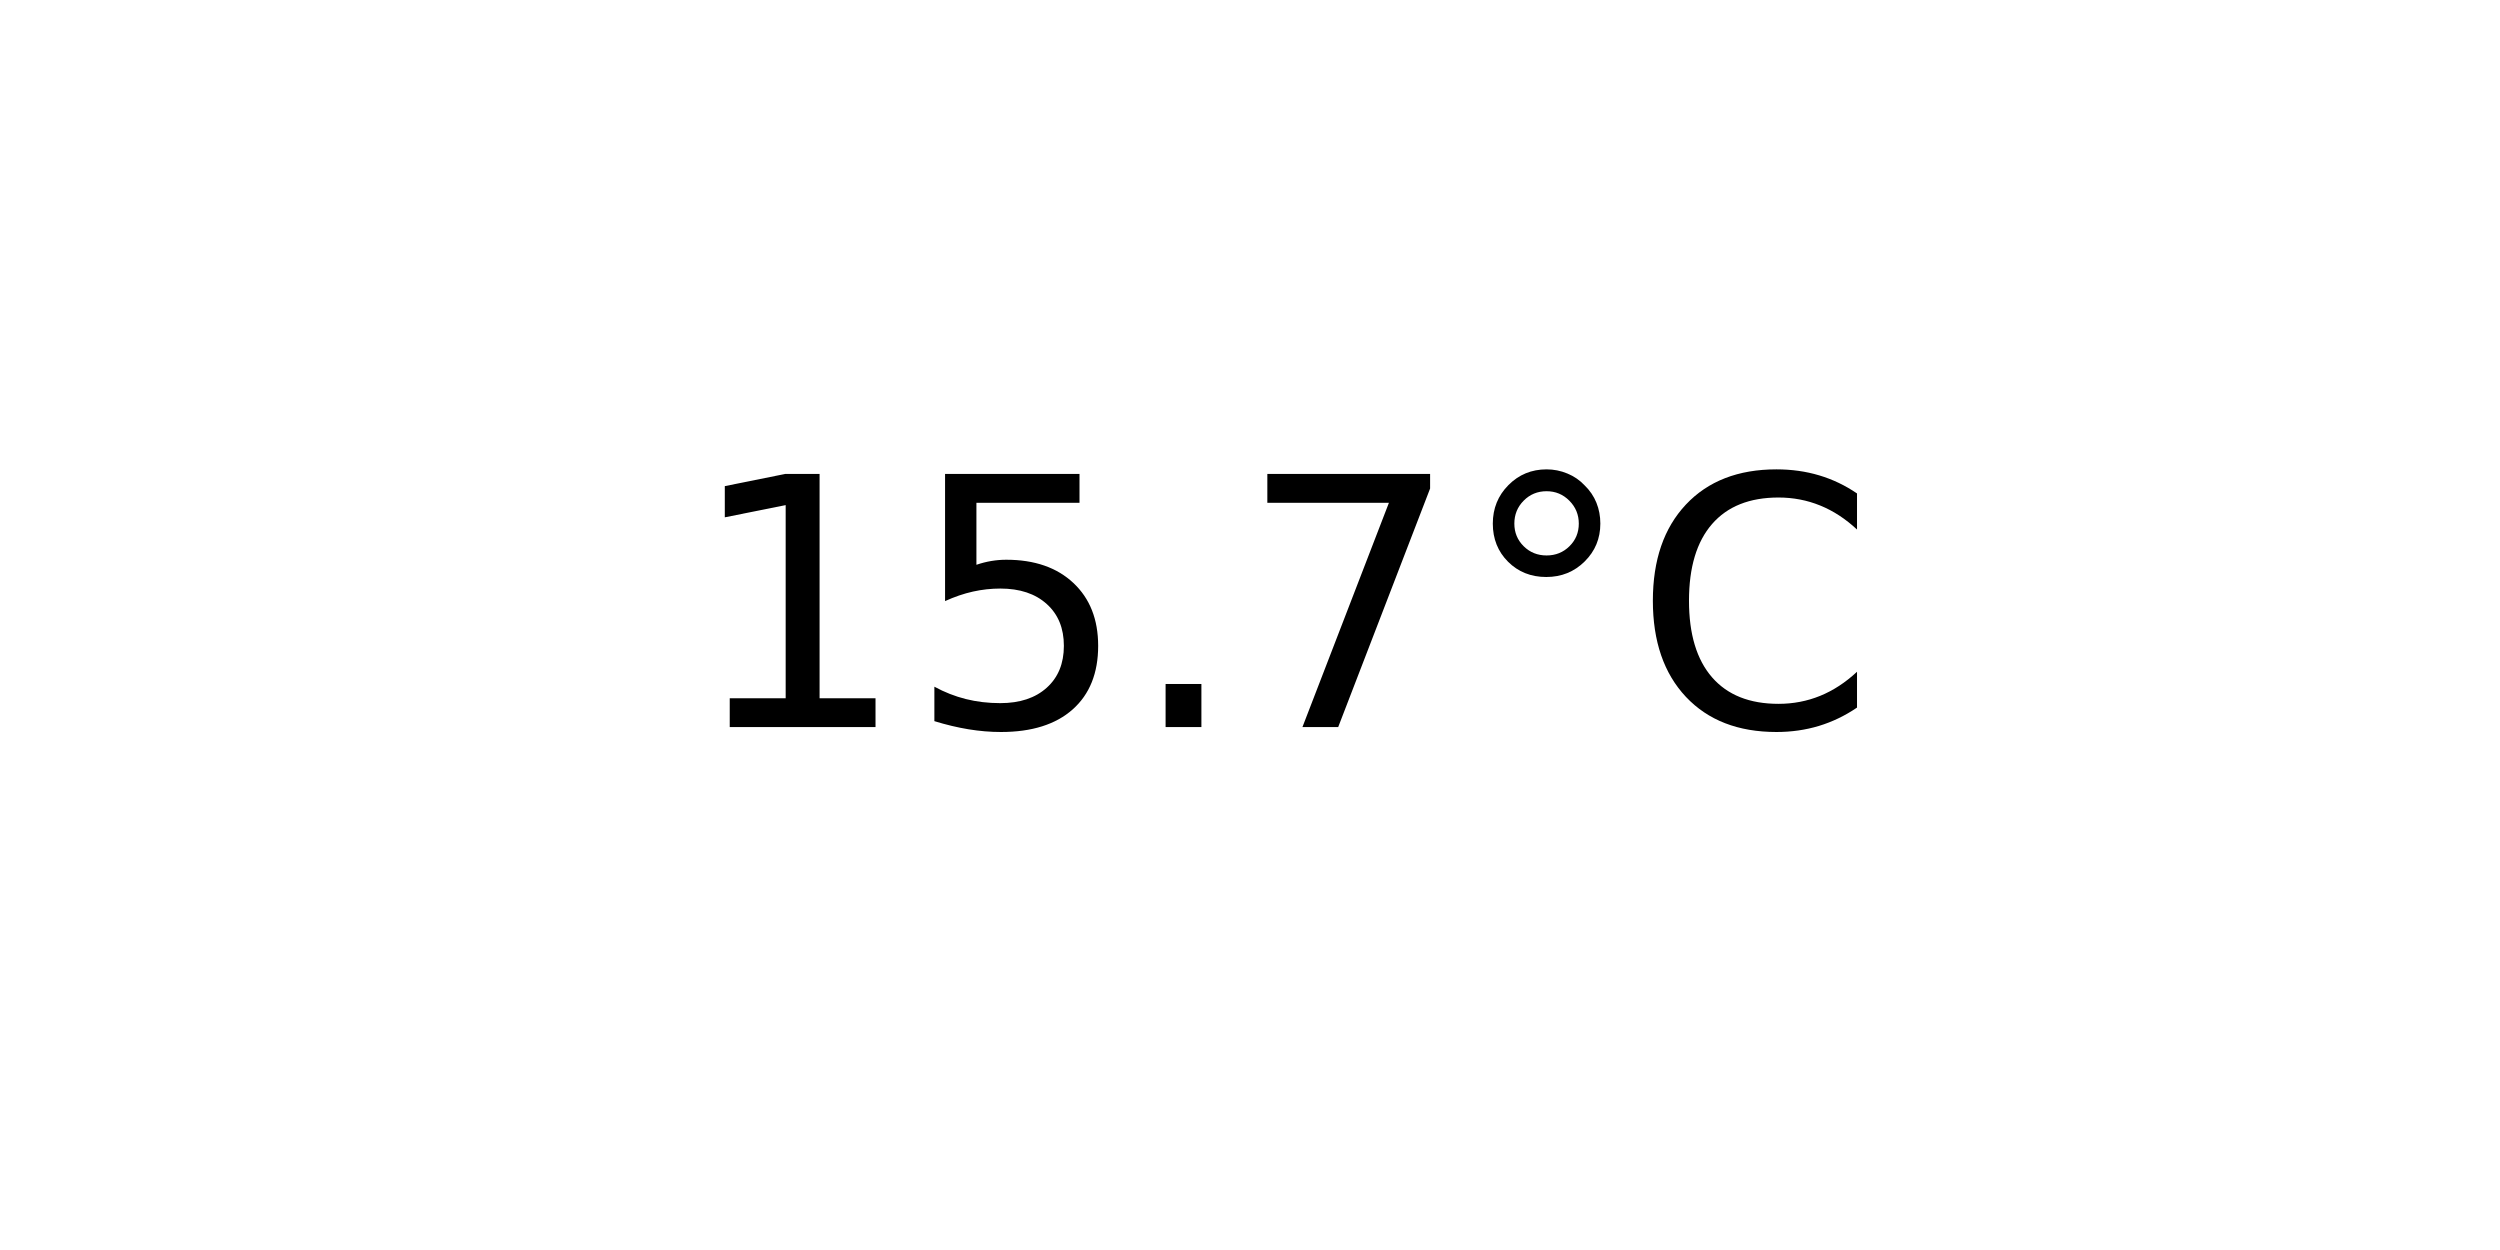
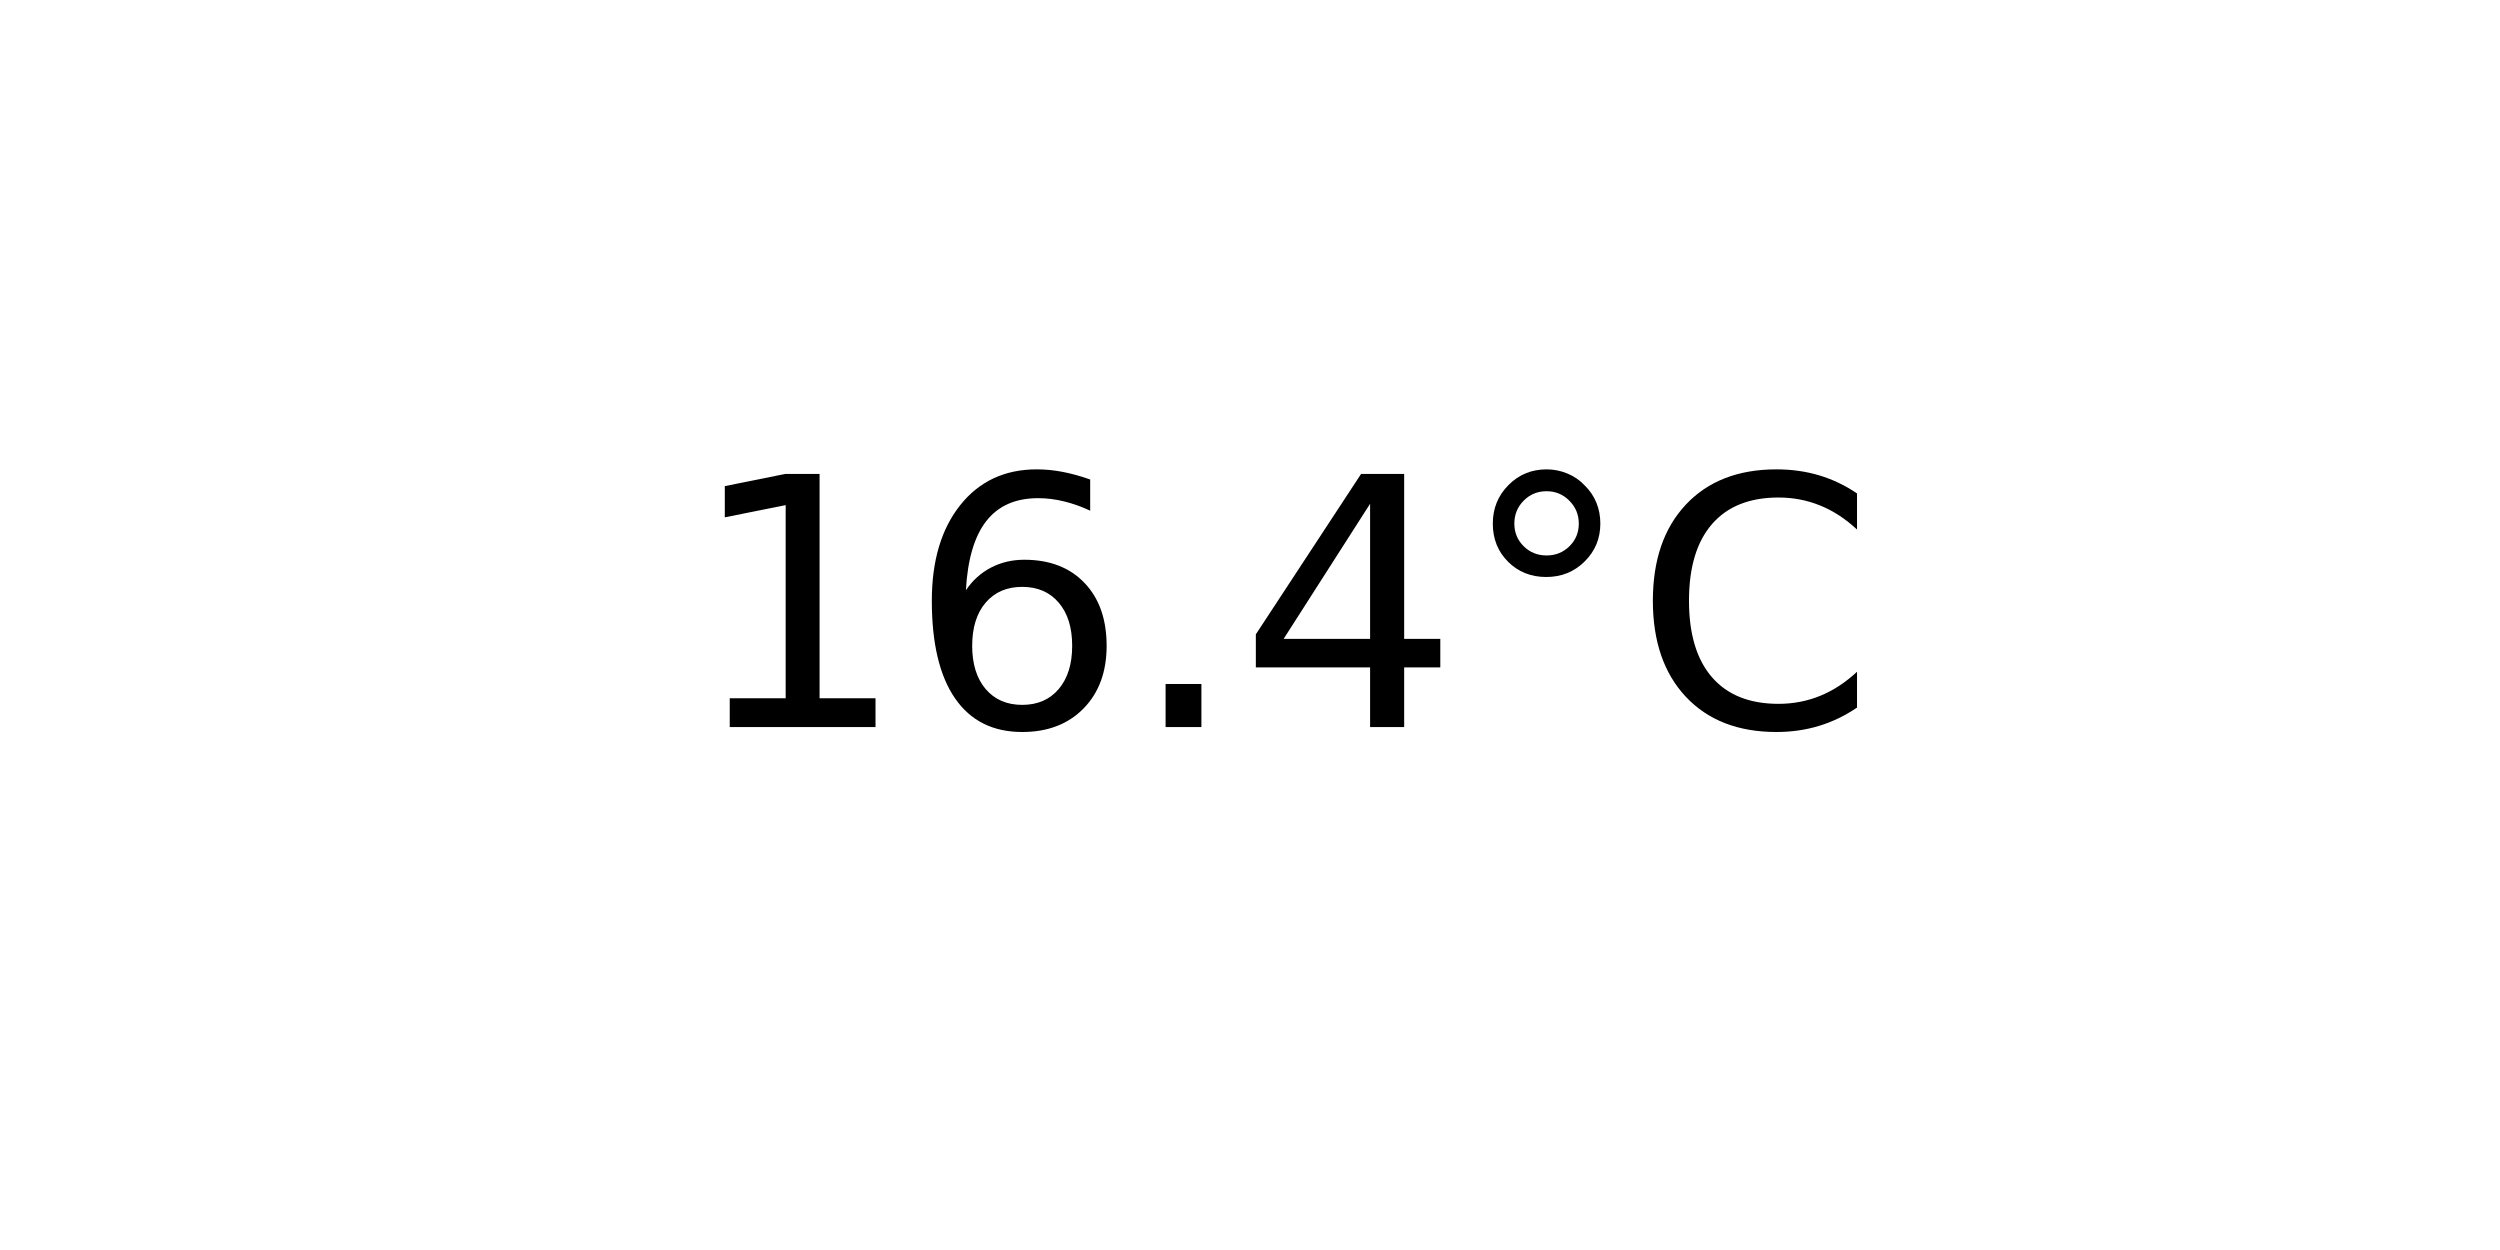
<svg xmlns="http://www.w3.org/2000/svg" xmlns:xlink="http://www.w3.org/1999/xlink" width="72pt" height="36pt" viewBox="0 0 72 36" version="1.1">
  <defs>
    <style type="text/css">*{stroke-linejoin: round; stroke-linecap: butt}</style>
  </defs>
  <g id="figure_1">
    <g id="axes_1">
      <g id="text_1">
        <g transform="translate(19.77578 20.93937) scale(0.1 -0.1)">
          <defs>
            <path id="DejaVuSans-31" d="M 794 531  L 1825 531  L 1825 4091  L 703 3866  L 703 4441  L 1819 4666  L 2450 4666  L 2450 531  L 3481 531  L 3481 0  L 794 0  L 794 531  z " transform="scale(0.015625)" />
-             <path id="DejaVuSans-35" d="M 691 4666  L 3169 4666  L 3169 4134  L 1269 4134  L 1269 2991  Q 1406 3038 1543 3061  Q 1681 3084 1819 3084  Q 2600 3084 3056 2656  Q 3513 2228 3513 1497  Q 3513 744 3044 326  Q 2575 -91 1722 -91  Q 1428 -91 1123 -41  Q 819 9 494 109  L 494 744  Q 775 591 1075 516  Q 1375 441 1709 441  Q 2250 441 2565 725  Q 2881 1009 2881 1497  Q 2881 1984 2565 2268  Q 2250 2553 1709 2553  Q 1456 2553 1204 2497  Q 953 2441 691 2322  L 691 4666  z " transform="scale(0.015625)" />
+             <path id="DejaVuSans-36" d="M 2113 2584  Q 1688 2584 1439 2293  Q 1191 2003 1191 1497  Q 1191 994 1439 701  Q 1688 409 2113 409  Q 2538 409 2786 701  Q 3034 994 3034 1497  Q 3034 2003 2786 2293  Q 2538 2584 2113 2584  z M 3366 4563  L 3366 3988  Q 3128 4100 2886 4159  Q 2644 4219 2406 4219  Q 1781 4219 1451 3797  Q 1122 3375 1075 2522  Q 1259 2794 1537 2939  Q 1816 3084 2150 3084  Q 2853 3084 3261 2657  Q 3669 2231 3669 1497  Q 3669 778 3244 343  Q 2819 -91 2113 -91  Q 1303 -91 875 529  Q 447 1150 447 2328  Q 447 3434 972 4092  Q 1497 4750 2381 4750  Q 2619 4750 2861 4703  Q 3103 4656 3366 4563  z " transform="scale(0.015625)" />
            <path id="DejaVuSans-2e" d="M 684 794  L 1344 794  L 1344 0  L 684 0  L 684 794  z " transform="scale(0.015625)" />
-             <path id="DejaVuSans-37" d="M 525 4666  L 3525 4666  L 3525 4397  L 1831 0  L 1172 0  L 2766 4134  L 525 4134  L 525 4666  z " transform="scale(0.015625)" />
+             <path id="DejaVuSans-34" d="M 2419 4116  L 825 1625  L 2419 1625  L 2419 4116  z M 2253 4666  L 3047 4666  L 3047 1625  L 3713 1625  L 3713 1100  L 3047 1100  L 3047 0  L 2419 0  L 2419 1100  L 313 1100  L 313 1709  L 2253 4666  z " transform="scale(0.015625)" />
            <path id="DejaVuSans-b0" d="M 1600 4347  Q 1350 4347 1178 4173  Q 1006 4000 1006 3750  Q 1006 3503 1178 3333  Q 1350 3163 1600 3163  Q 1850 3163 2022 3333  Q 2194 3503 2194 3750  Q 2194 3997 2020 4172  Q 1847 4347 1600 4347  z M 1600 4750  Q 1800 4750 1984 4673  Q 2169 4597 2303 4453  Q 2447 4313 2519 4134  Q 2591 3956 2591 3750  Q 2591 3338 2302 3052  Q 2013 2766 1594 2766  Q 1172 2766 890 3047  Q 609 3328 609 3750  Q 609 4169 896 4459  Q 1184 4750 1600 4750  z " transform="scale(0.015625)" />
            <path id="DejaVuSans-43" d="M 4122 4306  L 4122 3641  Q 3803 3938 3442 4084  Q 3081 4231 2675 4231  Q 1875 4231 1450 3742  Q 1025 3253 1025 2328  Q 1025 1406 1450 917  Q 1875 428 2675 428  Q 3081 428 3442 575  Q 3803 722 4122 1019  L 4122 359  Q 3791 134 3420 21  Q 3050 -91 2638 -91  Q 1578 -91 968 557  Q 359 1206 359 2328  Q 359 3453 968 4101  Q 1578 4750 2638 4750  Q 3056 4750 3426 4639  Q 3797 4528 4122 4306  z " transform="scale(0.015625)" />
          </defs>
          <use xlink:href="#DejaVuSans-31" />
-           <use xlink:href="#DejaVuSans-35" x="63.623" />
+           <use xlink:href="#DejaVuSans-36" x="63.623" />
          <use xlink:href="#DejaVuSans-2e" x="127.246" />
-           <use xlink:href="#DejaVuSans-37" x="159.033" />
+           <use xlink:href="#DejaVuSans-34" x="159.033" />
          <use xlink:href="#DejaVuSans-b0" x="222.656" />
          <use xlink:href="#DejaVuSans-43" x="272.656" />
        </g>
      </g>
    </g>
  </g>
</svg>
